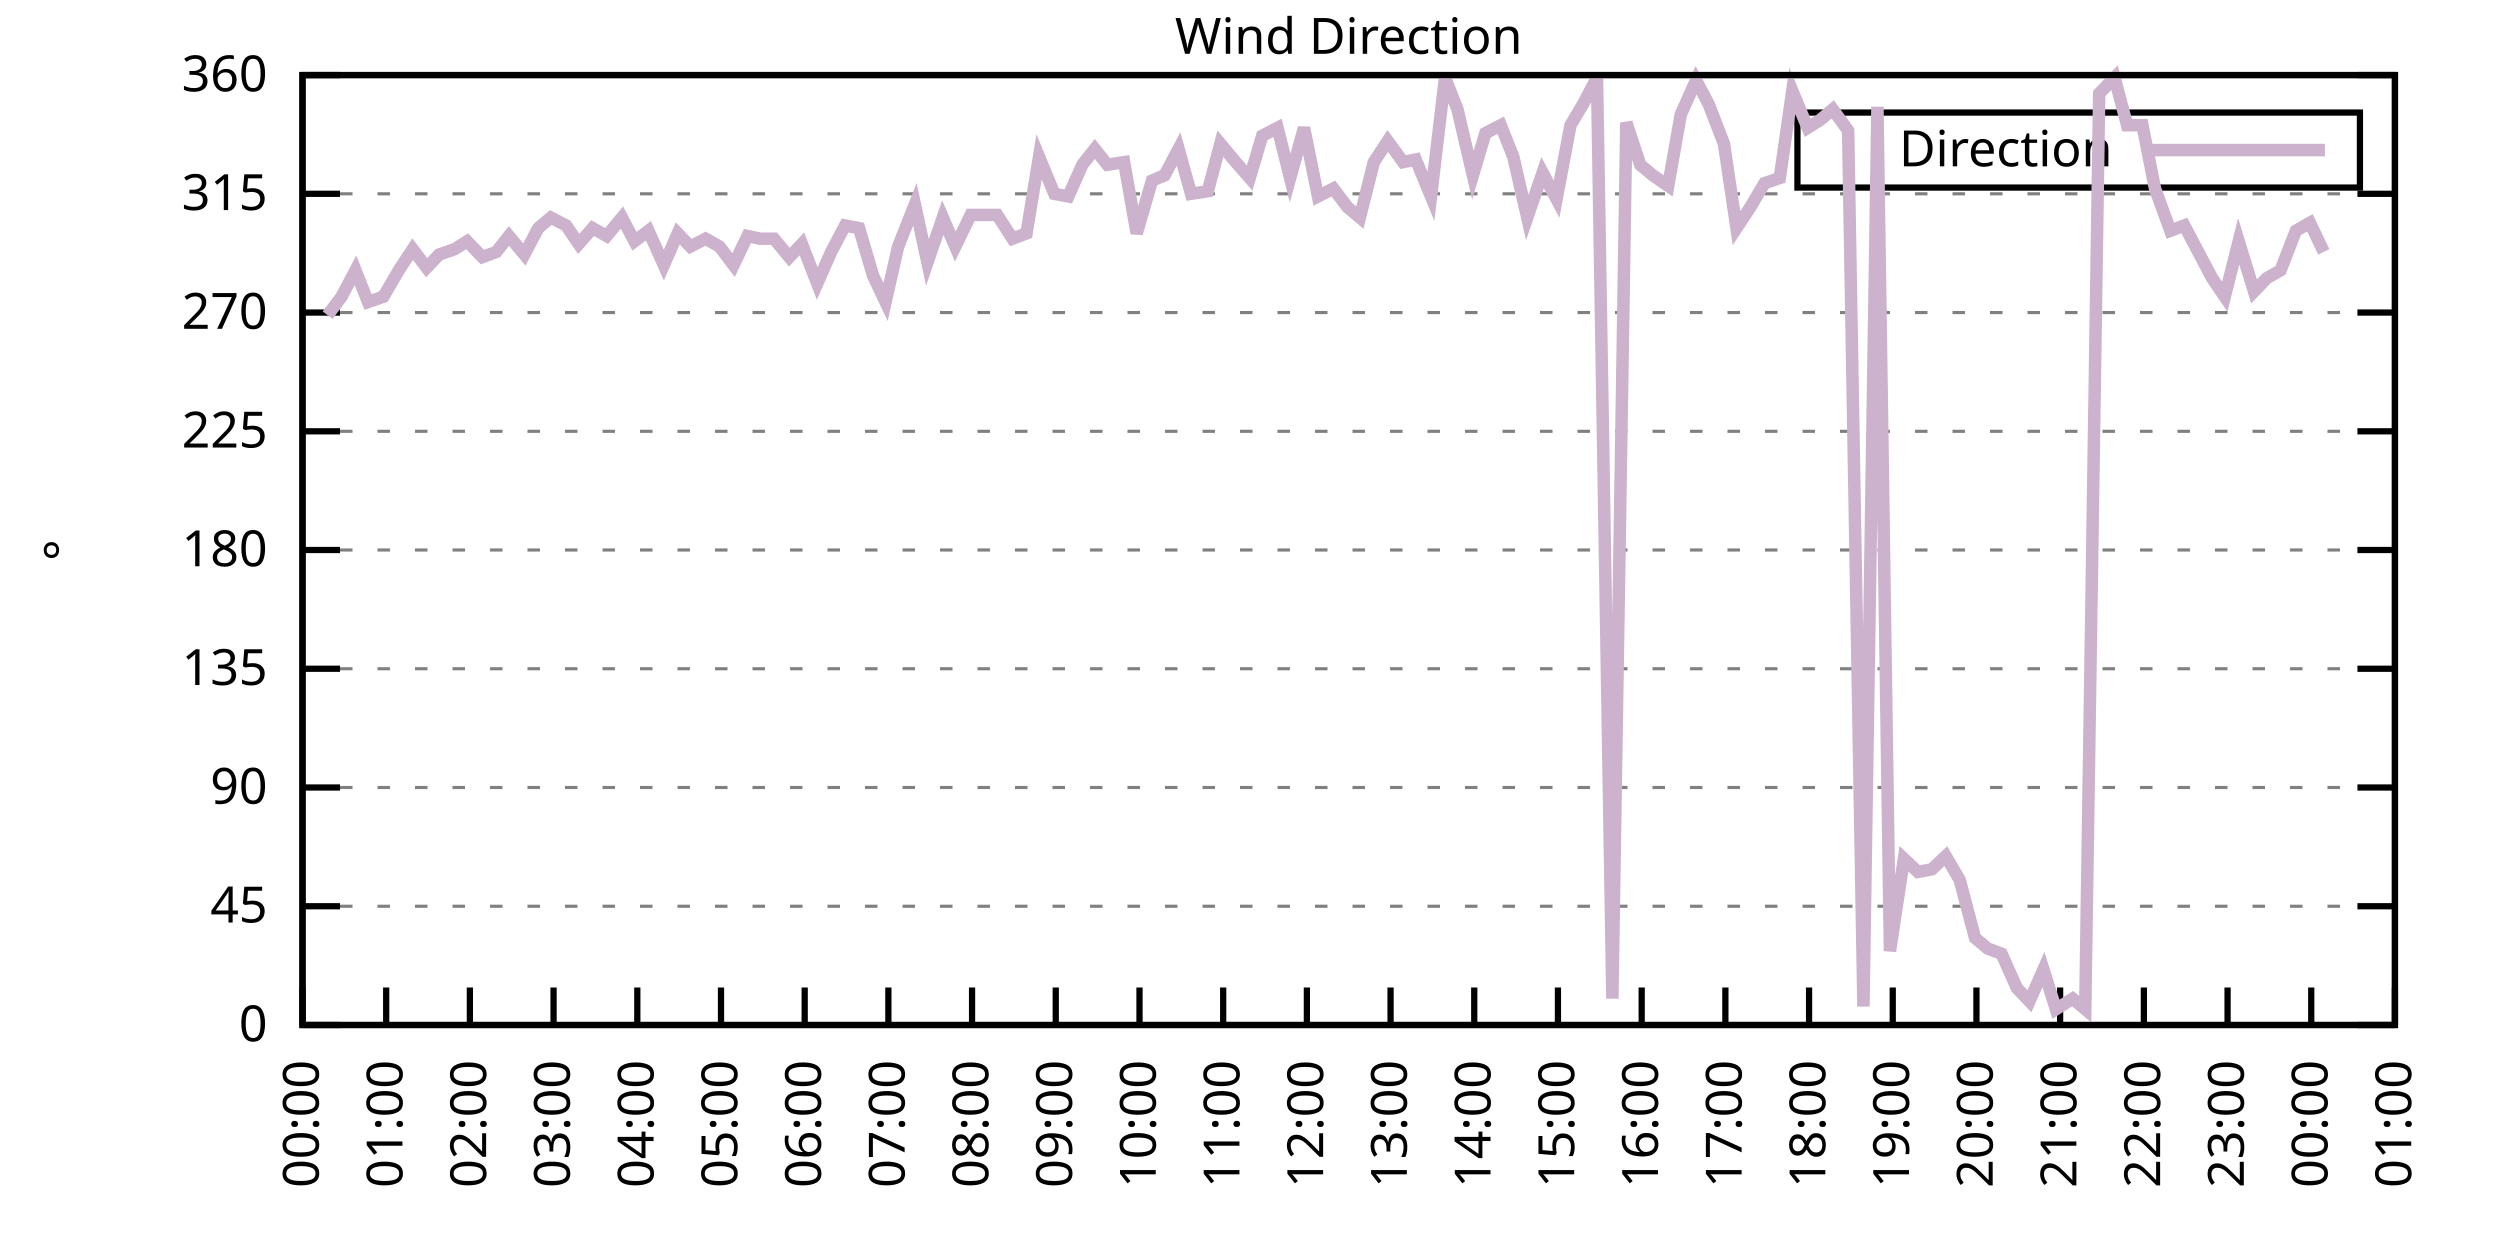
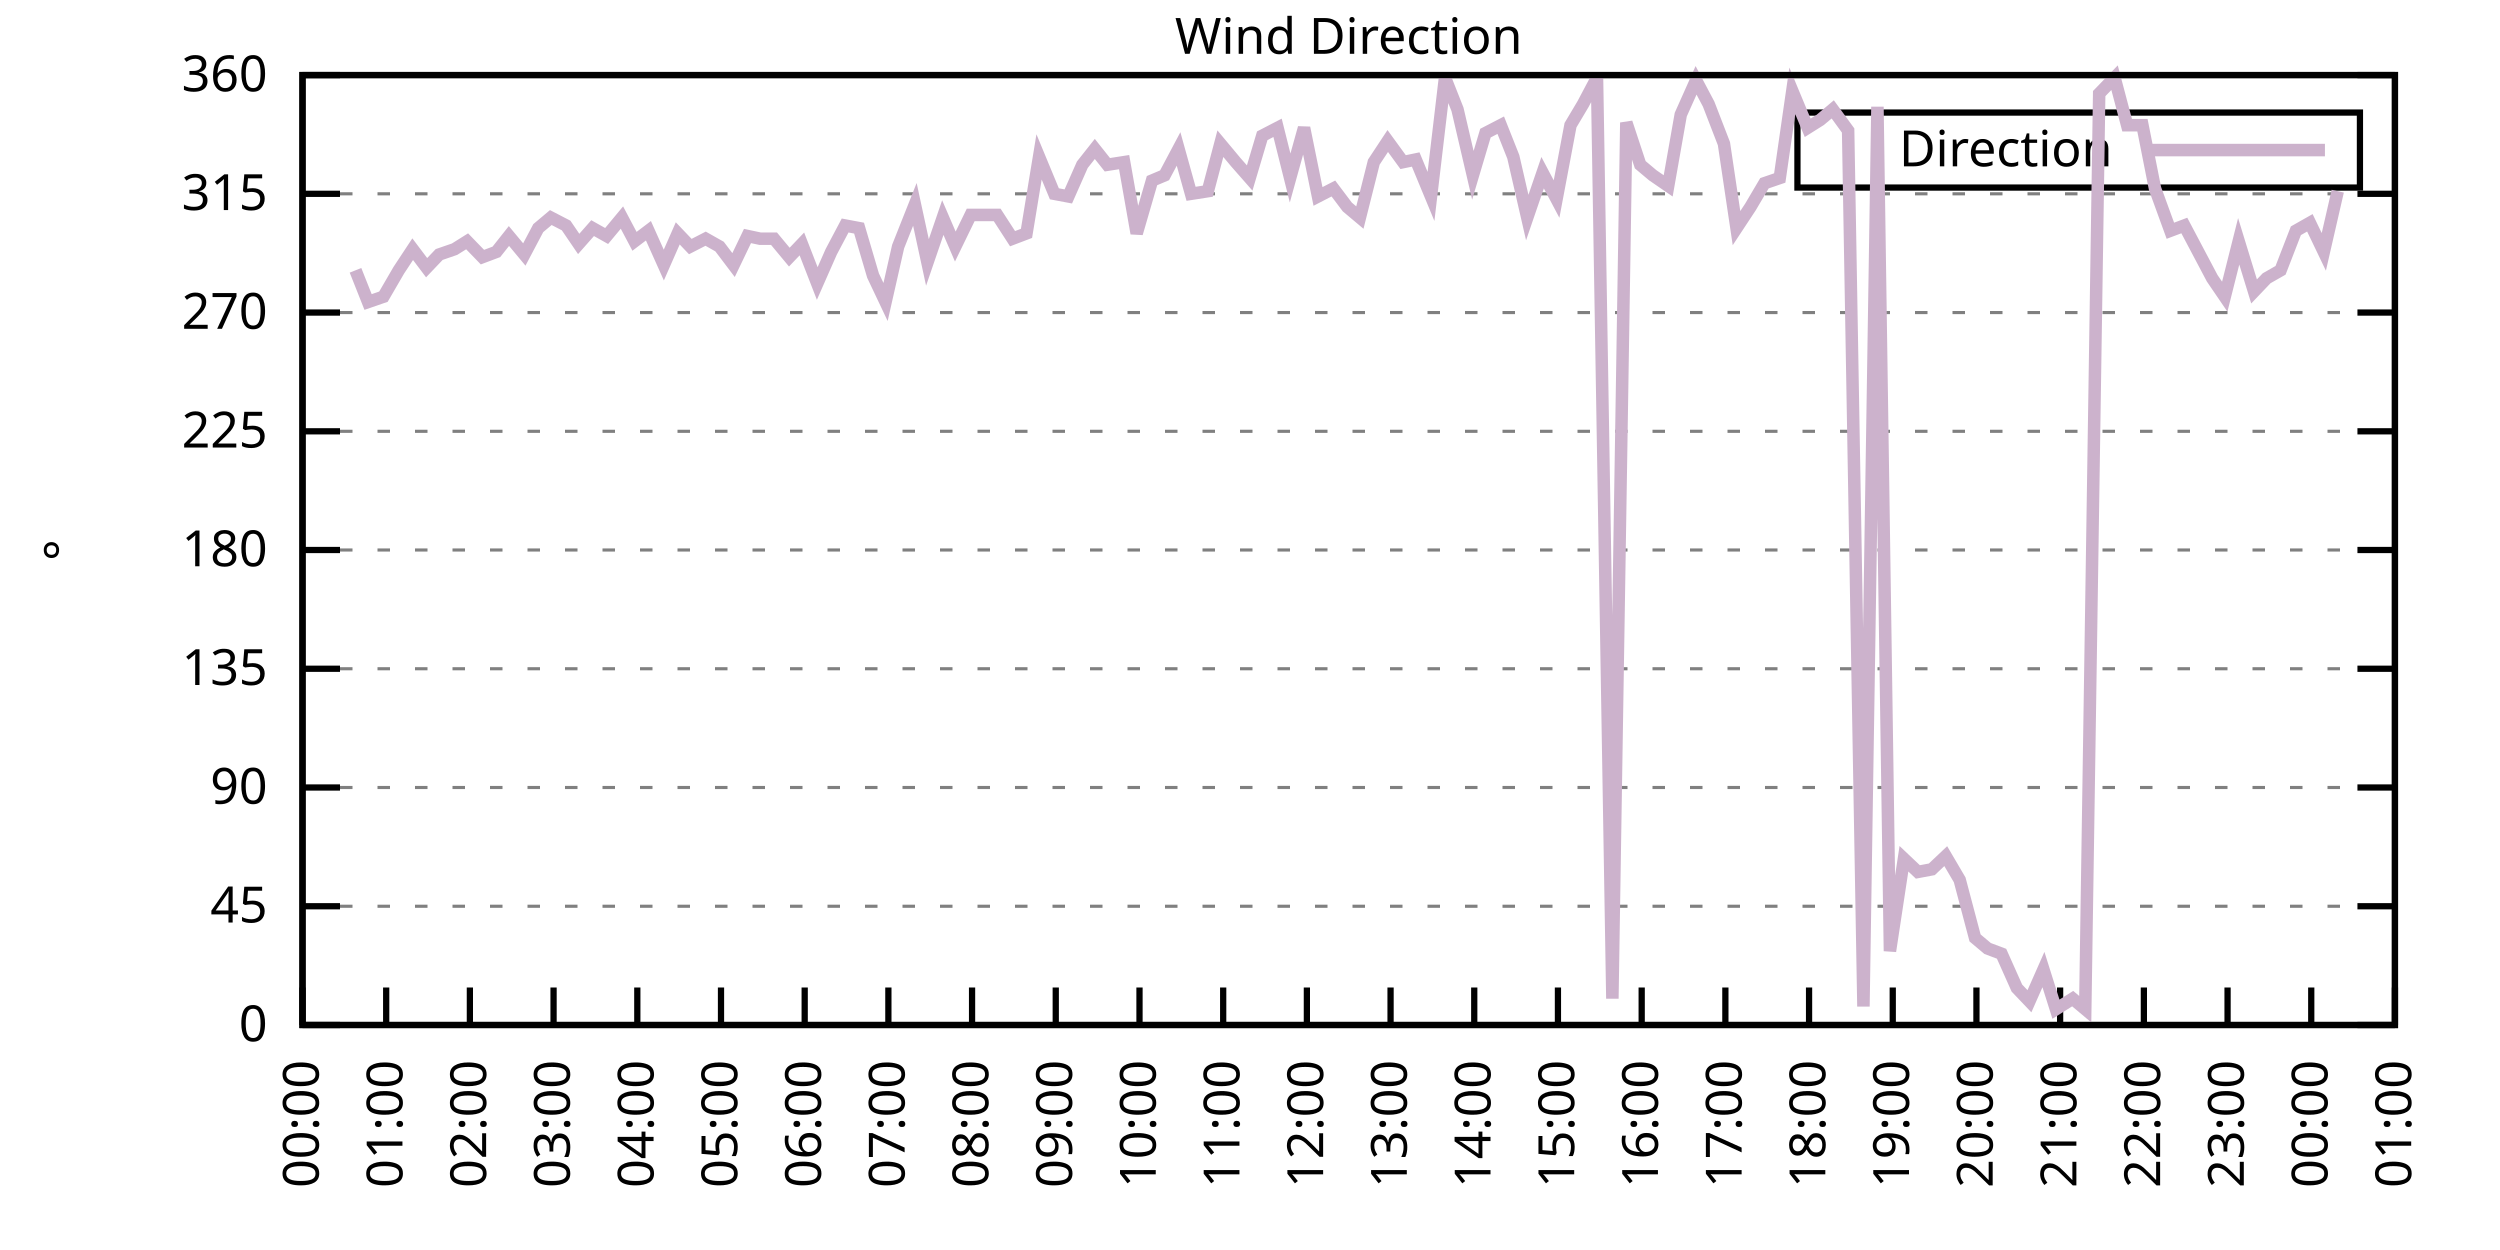
<svg xmlns="http://www.w3.org/2000/svg" xmlns:xlink="http://www.w3.org/1999/xlink" width="400" height="200" viewBox="0 0 400 200">
  <g id="gnuplot_canvas">
    <rect x="0" y="0" width="400" height="200" fill="none" />
    <defs>
      <circle id="gpDot" r="0.5" stroke-width="0.5" stroke="currentColor" />
      <path id="gpPt0" stroke-width="0.333" stroke="currentColor" d="M-1,0 h2 M0,-1 v2" />
      <path id="gpPt1" stroke-width="0.333" stroke="currentColor" d="M-1,-1 L1,1 M1,-1 L-1,1" />
      <path id="gpPt2" stroke-width="0.333" stroke="currentColor" d="M-1,0 L1,0 M0,-1 L0,1 M-1,-1 L1,1 M-1,1 L1,-1" />
      <rect id="gpPt3" stroke-width="0.333" stroke="currentColor" x="-1" y="-1" width="2" height="2" />
      <rect id="gpPt4" stroke-width="0.333" stroke="currentColor" fill="currentColor" x="-1" y="-1" width="2" height="2" />
      <circle id="gpPt5" stroke-width="0.333" stroke="currentColor" cx="0" cy="0" r="1" />
      <use xlink:href="#gpPt5" id="gpPt6" fill="currentColor" stroke="none" />
      <path id="gpPt7" stroke-width="0.333" stroke="currentColor" d="M0,-1.33 L-1.33,0.67 L1.33,0.67 z" />
      <use xlink:href="#gpPt7" id="gpPt8" fill="currentColor" stroke="none" />
      <use xlink:href="#gpPt7" id="gpPt9" stroke="currentColor" transform="rotate(180)" />
      <use xlink:href="#gpPt9" id="gpPt10" fill="currentColor" stroke="none" />
      <use xlink:href="#gpPt3" id="gpPt11" stroke="currentColor" transform="rotate(45)" />
      <use xlink:href="#gpPt11" id="gpPt12" fill="currentColor" stroke="none" />
      <path id="gpPt13" stroke-width="0.333" stroke="currentColor" d="M0,1.330 L1.265,0.411 L0.782,-1.067 L-0.782,-1.076 L-1.265,0.411 z" />
      <use xlink:href="#gpPt13" id="gpPt14" fill="currentColor" stroke="none" />
      <filter id="textbox" filterUnits="objectBoundingBox" x="0" y="0" height="1" width="1">
        <feFlood flood-color="white" flood-opacity="1" result="bgnd" />
        <feComposite in="SourceGraphic" in2="bgnd" operator="atop" />
      </filter>
      <filter id="greybox" filterUnits="objectBoundingBox" x="0" y="0" height="1" width="1">
        <feFlood flood-color="lightgrey" flood-opacity="1" result="grey" />
        <feComposite in="SourceGraphic" in2="grey" operator="atop" />
      </filter>
    </defs>
    <g fill="none" color="white" stroke="currentColor" stroke-width="1.00" stroke-linecap="butt" stroke-linejoin="miter">
</g>
    <g fill="none" color="black" stroke="currentColor" stroke-width="1.00" stroke-linecap="butt" stroke-linejoin="miter">
      <g stroke="none" shape-rendering="crispEdges">
        <polygon fill="rgb(255, 255, 255)" points="48.40,164.00 383.18,164.00 383.18,12.02 48.40,12.02 " />
      </g>
    </g>
    <g fill="none" color="black" stroke="currentColor" stroke-width="1.00" stroke-linecap="butt" stroke-linejoin="miter">
</g>
    <g fill="none" color="black" stroke="black" stroke-width="0.50" stroke-linecap="butt" stroke-linejoin="miter">
</g>
    <g fill="none" color="gray" stroke="currentColor" stroke-width="0.50" stroke-linecap="butt" stroke-linejoin="miter">
      <path stroke="gray" stroke-dasharray="2,4" class="gridline" d="M48.40,164.00 L383.19,164.00  " />
    </g>
    <g fill="none" color="gray" stroke="gray" stroke-width="1.00" stroke-linecap="butt" stroke-linejoin="miter">
</g>
    <g fill="none" color="black" stroke="currentColor" stroke-width="1.00" stroke-linecap="butt" stroke-linejoin="miter">
      <path stroke="black" d="M48.40,164.00 L54.40,164.00 M383.19,164.00 L377.19,164.00  " />
      <g transform="translate(42.80,166.60)" stroke="none" fill="black" font-family="Sans" font-size="8.00" text-anchor="end">
        <text>
          <tspan font-family="Sans"> 0</tspan>
        </text>
      </g>
    </g>
    <g fill="none" color="black" stroke="currentColor" stroke-width="1.00" stroke-linecap="butt" stroke-linejoin="miter">
</g>
    <g fill="none" color="black" stroke="black" stroke-width="0.50" stroke-linecap="butt" stroke-linejoin="miter">
</g>
    <g fill="none" color="gray" stroke="currentColor" stroke-width="0.50" stroke-linecap="butt" stroke-linejoin="miter">
      <path stroke="gray" stroke-dasharray="2,4" class="gridline" d="M48.40,145.00 L383.19,145.00  " />
    </g>
    <g fill="none" color="gray" stroke="gray" stroke-width="1.00" stroke-linecap="butt" stroke-linejoin="miter">
</g>
    <g fill="none" color="black" stroke="currentColor" stroke-width="1.00" stroke-linecap="butt" stroke-linejoin="miter">
      <path stroke="black" d="M48.40,145.00 L54.40,145.00 M383.19,145.00 L377.19,145.00  " />
      <g transform="translate(42.80,147.60)" stroke="none" fill="black" font-family="Sans" font-size="8.00" text-anchor="end">
        <text>
          <tspan font-family="Sans"> 45</tspan>
        </text>
      </g>
    </g>
    <g fill="none" color="black" stroke="currentColor" stroke-width="1.00" stroke-linecap="butt" stroke-linejoin="miter">
</g>
    <g fill="none" color="black" stroke="black" stroke-width="0.50" stroke-linecap="butt" stroke-linejoin="miter">
</g>
    <g fill="none" color="gray" stroke="currentColor" stroke-width="0.50" stroke-linecap="butt" stroke-linejoin="miter">
      <path stroke="gray" stroke-dasharray="2,4" class="gridline" d="M48.40,126.00 L383.19,126.00  " />
    </g>
    <g fill="none" color="gray" stroke="gray" stroke-width="1.00" stroke-linecap="butt" stroke-linejoin="miter">
</g>
    <g fill="none" color="black" stroke="currentColor" stroke-width="1.00" stroke-linecap="butt" stroke-linejoin="miter">
      <path stroke="black" d="M48.40,126.00 L54.40,126.00 M383.19,126.00 L377.19,126.00  " />
      <g transform="translate(42.80,128.60)" stroke="none" fill="black" font-family="Sans" font-size="8.00" text-anchor="end">
        <text>
          <tspan font-family="Sans"> 90</tspan>
        </text>
      </g>
    </g>
    <g fill="none" color="black" stroke="currentColor" stroke-width="1.00" stroke-linecap="butt" stroke-linejoin="miter">
</g>
    <g fill="none" color="black" stroke="black" stroke-width="0.50" stroke-linecap="butt" stroke-linejoin="miter">
</g>
    <g fill="none" color="gray" stroke="currentColor" stroke-width="0.50" stroke-linecap="butt" stroke-linejoin="miter">
      <path stroke="gray" stroke-dasharray="2,4" class="gridline" d="M48.40,107.00 L383.19,107.00  " />
    </g>
    <g fill="none" color="gray" stroke="gray" stroke-width="1.00" stroke-linecap="butt" stroke-linejoin="miter">
</g>
    <g fill="none" color="black" stroke="currentColor" stroke-width="1.00" stroke-linecap="butt" stroke-linejoin="miter">
      <path stroke="black" d="M48.40,107.00 L54.40,107.00 M383.19,107.00 L377.19,107.00  " />
      <g transform="translate(42.80,109.60)" stroke="none" fill="black" font-family="Sans" font-size="8.00" text-anchor="end">
        <text>
          <tspan font-family="Sans"> 135</tspan>
        </text>
      </g>
    </g>
    <g fill="none" color="black" stroke="currentColor" stroke-width="1.00" stroke-linecap="butt" stroke-linejoin="miter">
</g>
    <g fill="none" color="black" stroke="black" stroke-width="0.50" stroke-linecap="butt" stroke-linejoin="miter">
</g>
    <g fill="none" color="gray" stroke="currentColor" stroke-width="0.50" stroke-linecap="butt" stroke-linejoin="miter">
      <path stroke="gray" stroke-dasharray="2,4" class="gridline" d="M48.40,88.00 L383.19,88.00  " />
    </g>
    <g fill="none" color="gray" stroke="gray" stroke-width="1.00" stroke-linecap="butt" stroke-linejoin="miter">
</g>
    <g fill="none" color="black" stroke="currentColor" stroke-width="1.00" stroke-linecap="butt" stroke-linejoin="miter">
      <path stroke="black" d="M48.40,88.00 L54.40,88.00 M383.19,88.00 L377.19,88.00  " />
      <g transform="translate(42.80,90.60)" stroke="none" fill="black" font-family="Sans" font-size="8.00" text-anchor="end">
        <text>
          <tspan font-family="Sans"> 180</tspan>
        </text>
      </g>
    </g>
    <g fill="none" color="black" stroke="currentColor" stroke-width="1.00" stroke-linecap="butt" stroke-linejoin="miter">
</g>
    <g fill="none" color="black" stroke="black" stroke-width="0.50" stroke-linecap="butt" stroke-linejoin="miter">
</g>
    <g fill="none" color="gray" stroke="currentColor" stroke-width="0.50" stroke-linecap="butt" stroke-linejoin="miter">
      <path stroke="gray" stroke-dasharray="2,4" class="gridline" d="M48.40,69.01 L383.19,69.01  " />
    </g>
    <g fill="none" color="gray" stroke="gray" stroke-width="1.00" stroke-linecap="butt" stroke-linejoin="miter">
</g>
    <g fill="none" color="black" stroke="currentColor" stroke-width="1.00" stroke-linecap="butt" stroke-linejoin="miter">
      <path stroke="black" d="M48.40,69.01 L54.40,69.01 M383.19,69.01 L377.19,69.01  " />
      <g transform="translate(42.80,71.61)" stroke="none" fill="black" font-family="Sans" font-size="8.00" text-anchor="end">
        <text>
          <tspan font-family="Sans"> 225</tspan>
        </text>
      </g>
    </g>
    <g fill="none" color="black" stroke="currentColor" stroke-width="1.00" stroke-linecap="butt" stroke-linejoin="miter">
</g>
    <g fill="none" color="black" stroke="black" stroke-width="0.50" stroke-linecap="butt" stroke-linejoin="miter">
</g>
    <g fill="none" color="gray" stroke="currentColor" stroke-width="0.50" stroke-linecap="butt" stroke-linejoin="miter">
      <path stroke="gray" stroke-dasharray="2,4" class="gridline" d="M48.40,50.01 L383.19,50.01  " />
    </g>
    <g fill="none" color="gray" stroke="gray" stroke-width="1.00" stroke-linecap="butt" stroke-linejoin="miter">
</g>
    <g fill="none" color="black" stroke="currentColor" stroke-width="1.00" stroke-linecap="butt" stroke-linejoin="miter">
      <path stroke="black" d="M48.40,50.01 L54.40,50.01 M383.19,50.01 L377.19,50.01  " />
      <g transform="translate(42.80,52.61)" stroke="none" fill="black" font-family="Sans" font-size="8.00" text-anchor="end">
        <text>
          <tspan font-family="Sans"> 270</tspan>
        </text>
      </g>
    </g>
    <g fill="none" color="black" stroke="currentColor" stroke-width="1.00" stroke-linecap="butt" stroke-linejoin="miter">
</g>
    <g fill="none" color="black" stroke="black" stroke-width="0.50" stroke-linecap="butt" stroke-linejoin="miter">
</g>
    <g fill="none" color="gray" stroke="currentColor" stroke-width="0.50" stroke-linecap="butt" stroke-linejoin="miter">
      <path stroke="gray" stroke-dasharray="2,4" class="gridline" d="M48.40,31.01 L383.19,31.01  " />
    </g>
    <g fill="none" color="gray" stroke="gray" stroke-width="1.00" stroke-linecap="butt" stroke-linejoin="miter">
</g>
    <g fill="none" color="black" stroke="currentColor" stroke-width="1.00" stroke-linecap="butt" stroke-linejoin="miter">
      <path stroke="black" d="M48.40,31.01 L54.40,31.01 M383.19,31.01 L377.19,31.01  " />
      <g transform="translate(42.80,33.61)" stroke="none" fill="black" font-family="Sans" font-size="8.00" text-anchor="end">
        <text>
          <tspan font-family="Sans"> 315</tspan>
        </text>
      </g>
    </g>
    <g fill="none" color="black" stroke="currentColor" stroke-width="1.00" stroke-linecap="butt" stroke-linejoin="miter">
</g>
    <g fill="none" color="black" stroke="black" stroke-width="0.50" stroke-linecap="butt" stroke-linejoin="miter">
</g>
    <g fill="none" color="gray" stroke="currentColor" stroke-width="0.50" stroke-linecap="butt" stroke-linejoin="miter">
      <path stroke="gray" stroke-dasharray="2,4" class="gridline" d="M48.40,12.01 L383.19,12.01  " />
    </g>
    <g fill="none" color="gray" stroke="gray" stroke-width="1.00" stroke-linecap="butt" stroke-linejoin="miter">
</g>
    <g fill="none" color="black" stroke="currentColor" stroke-width="1.00" stroke-linecap="butt" stroke-linejoin="miter">
      <path stroke="black" d="M48.40,12.01 L54.40,12.01 M383.19,12.01 L377.19,12.01  " />
      <g transform="translate(42.80,14.61)" stroke="none" fill="black" font-family="Sans" font-size="8.00" text-anchor="end">
        <text>
          <tspan font-family="Sans"> 360</tspan>
        </text>
      </g>
    </g>
    <g fill="none" color="black" stroke="currentColor" stroke-width="1.00" stroke-linecap="butt" stroke-linejoin="miter">
      <path stroke="black" d="M48.40,164.00 L48.40,158.00  " />
      <g transform="translate(51.00,169.60) rotate(270.00)" stroke="none" fill="black" font-family="Sans" font-size="8.00" text-anchor="end">
        <text>
          <tspan font-family="Sans">00:00</tspan>
        </text>
      </g>
    </g>
    <g fill="none" color="black" stroke="currentColor" stroke-width="1.00" stroke-linecap="butt" stroke-linejoin="miter">
      <path stroke="black" d="M61.79,164.00 L61.79,158.00  " />
      <g transform="translate(64.39,169.60) rotate(270.00)" stroke="none" fill="black" font-family="Sans" font-size="8.00" text-anchor="end">
        <text>
          <tspan font-family="Sans">01:00</tspan>
        </text>
      </g>
    </g>
    <g fill="none" color="black" stroke="currentColor" stroke-width="1.00" stroke-linecap="butt" stroke-linejoin="miter">
      <path stroke="black" d="M75.18,164.00 L75.18,158.00  " />
      <g transform="translate(77.78,169.60) rotate(270.00)" stroke="none" fill="black" font-family="Sans" font-size="8.00" text-anchor="end">
        <text>
          <tspan font-family="Sans">02:00</tspan>
        </text>
      </g>
    </g>
    <g fill="none" color="black" stroke="currentColor" stroke-width="1.00" stroke-linecap="butt" stroke-linejoin="miter">
      <path stroke="black" d="M88.57,164.00 L88.57,158.00  " />
      <g transform="translate(91.17,169.60) rotate(270.00)" stroke="none" fill="black" font-family="Sans" font-size="8.00" text-anchor="end">
        <text>
          <tspan font-family="Sans">03:00</tspan>
        </text>
      </g>
    </g>
    <g fill="none" color="black" stroke="currentColor" stroke-width="1.00" stroke-linecap="butt" stroke-linejoin="miter">
      <path stroke="black" d="M101.97,164.00 L101.97,158.00  " />
      <g transform="translate(104.57,169.60) rotate(270.00)" stroke="none" fill="black" font-family="Sans" font-size="8.00" text-anchor="end">
        <text>
          <tspan font-family="Sans">04:00</tspan>
        </text>
      </g>
    </g>
    <g fill="none" color="black" stroke="currentColor" stroke-width="1.00" stroke-linecap="butt" stroke-linejoin="miter">
      <path stroke="black" d="M115.36,164.00 L115.36,158.00  " />
      <g transform="translate(117.96,169.60) rotate(270.00)" stroke="none" fill="black" font-family="Sans" font-size="8.00" text-anchor="end">
        <text>
          <tspan font-family="Sans">05:00</tspan>
        </text>
      </g>
    </g>
    <g fill="none" color="black" stroke="currentColor" stroke-width="1.00" stroke-linecap="butt" stroke-linejoin="miter">
      <path stroke="black" d="M128.75,164.00 L128.75,158.00  " />
      <g transform="translate(131.35,169.60) rotate(270.00)" stroke="none" fill="black" font-family="Sans" font-size="8.00" text-anchor="end">
        <text>
          <tspan font-family="Sans">06:00</tspan>
        </text>
      </g>
    </g>
    <g fill="none" color="black" stroke="currentColor" stroke-width="1.00" stroke-linecap="butt" stroke-linejoin="miter">
      <path stroke="black" d="M142.14,164.00 L142.14,158.00  " />
      <g transform="translate(144.74,169.60) rotate(270.00)" stroke="none" fill="black" font-family="Sans" font-size="8.00" text-anchor="end">
        <text>
          <tspan font-family="Sans">07:00</tspan>
        </text>
      </g>
    </g>
    <g fill="none" color="black" stroke="currentColor" stroke-width="1.00" stroke-linecap="butt" stroke-linejoin="miter">
      <path stroke="black" d="M155.53,164.00 L155.53,158.00  " />
      <g transform="translate(158.13,169.60) rotate(270.00)" stroke="none" fill="black" font-family="Sans" font-size="8.00" text-anchor="end">
        <text>
          <tspan font-family="Sans">08:00</tspan>
        </text>
      </g>
    </g>
    <g fill="none" color="black" stroke="currentColor" stroke-width="1.00" stroke-linecap="butt" stroke-linejoin="miter">
      <path stroke="black" d="M168.92,164.00 L168.92,158.00  " />
      <g transform="translate(171.52,169.60) rotate(270.00)" stroke="none" fill="black" font-family="Sans" font-size="8.00" text-anchor="end">
        <text>
          <tspan font-family="Sans">09:00</tspan>
        </text>
      </g>
    </g>
    <g fill="none" color="black" stroke="currentColor" stroke-width="1.00" stroke-linecap="butt" stroke-linejoin="miter">
      <path stroke="black" d="M182.32,164.00 L182.32,158.00  " />
      <g transform="translate(184.92,169.60) rotate(270.00)" stroke="none" fill="black" font-family="Sans" font-size="8.00" text-anchor="end">
        <text>
          <tspan font-family="Sans">10:00</tspan>
        </text>
      </g>
    </g>
    <g fill="none" color="black" stroke="currentColor" stroke-width="1.00" stroke-linecap="butt" stroke-linejoin="miter">
      <path stroke="black" d="M195.71,164.00 L195.71,158.00  " />
      <g transform="translate(198.31,169.60) rotate(270.00)" stroke="none" fill="black" font-family="Sans" font-size="8.00" text-anchor="end">
        <text>
          <tspan font-family="Sans">11:00</tspan>
        </text>
      </g>
    </g>
    <g fill="none" color="black" stroke="currentColor" stroke-width="1.00" stroke-linecap="butt" stroke-linejoin="miter">
      <path stroke="black" d="M209.10,164.00 L209.10,158.00  " />
      <g transform="translate(211.70,169.60) rotate(270.00)" stroke="none" fill="black" font-family="Sans" font-size="8.00" text-anchor="end">
        <text>
          <tspan font-family="Sans">12:00</tspan>
        </text>
      </g>
    </g>
    <g fill="none" color="black" stroke="currentColor" stroke-width="1.00" stroke-linecap="butt" stroke-linejoin="miter">
      <path stroke="black" d="M222.49,164.00 L222.49,158.00  " />
      <g transform="translate(225.09,169.60) rotate(270.00)" stroke="none" fill="black" font-family="Sans" font-size="8.00" text-anchor="end">
        <text>
          <tspan font-family="Sans">13:00</tspan>
        </text>
      </g>
    </g>
    <g fill="none" color="black" stroke="currentColor" stroke-width="1.00" stroke-linecap="butt" stroke-linejoin="miter">
      <path stroke="black" d="M235.88,164.00 L235.88,158.00  " />
      <g transform="translate(238.48,169.60) rotate(270.00)" stroke="none" fill="black" font-family="Sans" font-size="8.00" text-anchor="end">
        <text>
          <tspan font-family="Sans">14:00</tspan>
        </text>
      </g>
    </g>
    <g fill="none" color="black" stroke="currentColor" stroke-width="1.00" stroke-linecap="butt" stroke-linejoin="miter">
      <path stroke="black" d="M249.27,164.00 L249.27,158.00  " />
      <g transform="translate(251.87,169.60) rotate(270.00)" stroke="none" fill="black" font-family="Sans" font-size="8.00" text-anchor="end">
        <text>
          <tspan font-family="Sans">15:00</tspan>
        </text>
      </g>
    </g>
    <g fill="none" color="black" stroke="currentColor" stroke-width="1.00" stroke-linecap="butt" stroke-linejoin="miter">
      <path stroke="black" d="M262.67,164.00 L262.67,158.00  " />
      <g transform="translate(265.27,169.60) rotate(270.00)" stroke="none" fill="black" font-family="Sans" font-size="8.00" text-anchor="end">
        <text>
          <tspan font-family="Sans">16:00</tspan>
        </text>
      </g>
    </g>
    <g fill="none" color="black" stroke="currentColor" stroke-width="1.00" stroke-linecap="butt" stroke-linejoin="miter">
      <path stroke="black" d="M276.06,164.00 L276.06,158.00  " />
      <g transform="translate(278.66,169.60) rotate(270.00)" stroke="none" fill="black" font-family="Sans" font-size="8.00" text-anchor="end">
        <text>
          <tspan font-family="Sans">17:00</tspan>
        </text>
      </g>
    </g>
    <g fill="none" color="black" stroke="currentColor" stroke-width="1.00" stroke-linecap="butt" stroke-linejoin="miter">
      <path stroke="black" d="M289.45,164.00 L289.45,158.00  " />
      <g transform="translate(292.05,169.60) rotate(270.00)" stroke="none" fill="black" font-family="Sans" font-size="8.00" text-anchor="end">
        <text>
          <tspan font-family="Sans">18:00</tspan>
        </text>
      </g>
    </g>
    <g fill="none" color="black" stroke="currentColor" stroke-width="1.00" stroke-linecap="butt" stroke-linejoin="miter">
      <path stroke="black" d="M302.84,164.00 L302.84,158.00  " />
      <g transform="translate(305.44,169.60) rotate(270.00)" stroke="none" fill="black" font-family="Sans" font-size="8.00" text-anchor="end">
        <text>
          <tspan font-family="Sans">19:00</tspan>
        </text>
      </g>
    </g>
    <g fill="none" color="black" stroke="currentColor" stroke-width="1.00" stroke-linecap="butt" stroke-linejoin="miter">
      <path stroke="black" d="M316.23,164.00 L316.23,158.00  " />
      <g transform="translate(318.83,169.60) rotate(270.00)" stroke="none" fill="black" font-family="Sans" font-size="8.00" text-anchor="end">
        <text>
          <tspan font-family="Sans">20:00</tspan>
        </text>
      </g>
    </g>
    <g fill="none" color="black" stroke="currentColor" stroke-width="1.00" stroke-linecap="butt" stroke-linejoin="miter">
      <path stroke="black" d="M329.62,164.00 L329.62,158.00  " />
      <g transform="translate(332.22,169.60) rotate(270.00)" stroke="none" fill="black" font-family="Sans" font-size="8.00" text-anchor="end">
        <text>
          <tspan font-family="Sans">21:00</tspan>
        </text>
      </g>
    </g>
    <g fill="none" color="black" stroke="currentColor" stroke-width="1.00" stroke-linecap="butt" stroke-linejoin="miter">
      <path stroke="black" d="M343.02,164.00 L343.02,158.00  " />
      <g transform="translate(345.62,169.60) rotate(270.00)" stroke="none" fill="black" font-family="Sans" font-size="8.00" text-anchor="end">
        <text>
          <tspan font-family="Sans">22:00</tspan>
        </text>
      </g>
    </g>
    <g fill="none" color="black" stroke="currentColor" stroke-width="1.00" stroke-linecap="butt" stroke-linejoin="miter">
      <path stroke="black" d="M356.41,164.00 L356.41,158.00  " />
      <g transform="translate(359.01,169.60) rotate(270.00)" stroke="none" fill="black" font-family="Sans" font-size="8.00" text-anchor="end">
        <text>
          <tspan font-family="Sans">23:00</tspan>
        </text>
      </g>
    </g>
    <g fill="none" color="black" stroke="currentColor" stroke-width="1.00" stroke-linecap="butt" stroke-linejoin="miter">
      <path stroke="black" d="M369.80,164.00 L369.80,158.00  " />
      <g transform="translate(372.40,169.60) rotate(270.00)" stroke="none" fill="black" font-family="Sans" font-size="8.00" text-anchor="end">
        <text>
          <tspan font-family="Sans">00:00</tspan>
        </text>
      </g>
    </g>
    <g fill="none" color="black" stroke="currentColor" stroke-width="1.00" stroke-linecap="butt" stroke-linejoin="miter">
      <path stroke="black" d="M383.19,164.00 L383.19,158.00  " />
      <g transform="translate(385.79,169.60) rotate(270.00)" stroke="none" fill="black" font-family="Sans" font-size="8.00" text-anchor="end">
        <text>
          <tspan font-family="Sans">01:00</tspan>
        </text>
      </g>
    </g>
    <g fill="none" color="black" stroke="currentColor" stroke-width="1.00" stroke-linecap="butt" stroke-linejoin="miter">
</g>
    <g fill="none" color="black" stroke="currentColor" stroke-width="1.00" stroke-linecap="butt" stroke-linejoin="miter">
      <path stroke="black" d="M48.40,12.01 L48.40,164.00 L383.19,164.00 L383.19,12.01 L48.40,12.01 Z  " />
    </g>
    <g fill="none" color="black" stroke="currentColor" stroke-width="1.00" stroke-linecap="butt" stroke-linejoin="miter">
</g>
    <g fill="none" color="black" stroke="currentColor" stroke-width="1.00" stroke-linecap="butt" stroke-linejoin="miter">
      <path stroke="black" d="M287.59,30.01 L287.59,18.01 L377.59,18.01 L377.59,30.01 L287.59,30.01 Z  " />
    </g>
    <g id="Wind_direction_plot_1">
      <g fill="none" color="white" stroke="black" stroke-width="2.00" stroke-linecap="butt" stroke-linejoin="miter">
</g>
      <g fill="none" color="black" stroke="currentColor" stroke-width="2.00" stroke-linecap="butt" stroke-linejoin="miter">
        <g transform="translate(337.99,26.61)" stroke="none" fill="black" font-family="Sans" font-size="8.00" text-anchor="end">
          <text>
            <tspan font-family="Sans">Direction</tspan>
          </text>
        </g>
      </g>
      <g fill="none" color="black" stroke="currentColor" stroke-width="2.00" stroke-linecap="butt" stroke-linejoin="miter">
-         <path stroke="rgb(204, 178, 204)" d="M343.59,24.01 L371.99,24.01 M52.42,50.43 L54.65,47.47 L56.88,43.25 L58.89,48.32 L61.35,47.47 L63.80,43.25   L66.03,39.87 L68.26,42.83 L70.27,40.72 L72.73,39.87 L74.74,38.61 L77.19,41.14 L79.42,40.30 L81.43,37.76   L83.89,40.72 L86.12,36.50 L88.13,34.81 L90.58,36.08 L92.59,39.03 L94.82,36.50 L97.06,37.76 L99.51,34.81   L101.52,38.61 L103.75,36.92 L106.21,42.41 L108.44,37.34 L110.45,39.45 L112.90,38.19 L115.13,39.45 L117.37,42.41   L119.60,37.76 L121.61,38.19 L123.84,38.19 L126.29,41.14 L128.30,39.03 L130.76,45.36 L132.99,40.30 L135.22,36.08   L137.45,36.50 L139.69,44.10 L141.69,48.32 L143.70,39.45 L146.38,32.70 L148.39,41.99 L150.85,34.81 L152.85,39.45   L155.31,34.39 L157.32,34.39 L159.55,34.39 L162.01,38.19 L164.24,37.34 L166.25,25.10 L168.70,31.01 L170.93,31.43   L173.17,26.36 L175.17,23.83 L177.18,26.36 L179.86,25.94 L181.87,37.34 L184.32,28.90 L186.33,28.05 L188.57,23.83   L190.57,31.01 L193.25,30.59 L195.26,22.99 L197.72,25.94 L199.95,28.48 L201.96,21.72 L204.41,20.45 L206.42,28.48   L208.65,20.45 L210.88,31.43 L213.34,30.16 L215.57,33.12 L217.58,34.81 L219.81,25.94 L222.04,22.56 L224.50,25.94   L226.51,25.52 L228.96,31.43 L231.20,12.43 L233.20,17.50 L235.66,28.05 L237.67,21.30 L240.12,20.03 L242.13,25.10   L244.36,34.81 L246.82,27.63 L249.05,31.85 L251.28,20.03 L253.29,16.65 L255.52,12.43 L257.98,159.78 L260.21,19.61   L262.44,26.36 L264.45,28.05 L266.91,29.74 L268.92,18.34 L271.37,12.85 L273.38,16.65 L275.83,22.99 L277.84,36.50   L280.07,33.12 L282.31,29.32 L284.76,28.48 L286.77,14.54 L289.23,20.45 L291.23,19.19 L293.24,17.50 L295.70,20.88   L298.15,161.04 L300.39,17.08 L302.39,152.18 L304.63,137.40 L306.86,139.51 L309.09,139.09 L311.32,136.98 L313.55,140.78   L316.01,150.07 L318.02,151.76 L320.25,152.60 L322.70,158.09 L324.71,160.20 L326.95,155.13 L328.95,161.47 L331.63,159.78   L333.64,161.47 L335.87,14.97 L338.33,12.43 L340.34,20.03 L342.79,20.03 L344.80,30.16 L347.26,36.92 L349.49,36.08   L351.72,40.30 L353.95,44.52 L355.96,47.47 L358.19,38.61 L360.65,46.63 L362.66,44.52 L364.89,43.25 L367.34,36.92   L369.58,35.65 L371.81,40.30  " />
+         <path stroke="rgb(204, 178, 204)" d="M343.59,24.01 L371.99,24.01 M56.88,43.25 L58.89,48.32 L61.35,47.47 L63.80,43.25 L66.03,39.87 L68.26,42.83   L70.27,40.72 L72.73,39.87 L74.74,38.61 L77.19,41.14 L79.42,40.30 L81.43,37.76 L83.89,40.72 L86.12,36.50   L88.13,34.81 L90.58,36.08 L92.59,39.03 L94.82,36.50 L97.06,37.76 L99.51,34.81 L101.52,38.61 L103.75,36.92   L106.21,42.41 L108.44,37.34 L110.45,39.45 L112.90,38.19 L115.13,39.45 L117.37,42.41 L119.60,37.76 L121.61,38.19   L123.84,38.19 L126.29,41.14 L128.30,39.03 L130.76,45.36 L132.99,40.30 L135.22,36.08 L137.45,36.50 L139.69,44.10   L141.69,48.32 L143.70,39.45 L146.38,32.70 L148.39,41.99 L150.85,34.81 L152.85,39.45 L155.31,34.39 L157.32,34.39   L159.55,34.39 L162.01,38.19 L164.24,37.34 L166.25,25.10 L168.70,31.01 L170.93,31.43 L173.17,26.36 L175.17,23.83   L177.18,26.36 L179.86,25.94 L181.87,37.34 L184.32,28.90 L186.33,28.05 L188.57,23.83 L190.57,31.01 L193.25,30.59   L195.26,22.99 L197.72,25.94 L199.95,28.48 L201.96,21.72 L204.41,20.45 L206.42,28.48 L208.65,20.45 L210.88,31.43   L213.34,30.16 L215.57,33.12 L217.58,34.81 L219.81,25.94 L222.04,22.56 L224.50,25.94 L226.51,25.52 L228.96,31.43   L231.20,12.43 L233.20,17.50 L235.66,28.05 L237.67,21.30 L240.12,20.03 L242.13,25.10 L244.36,34.81 L246.82,27.63   L249.05,31.85 L251.28,20.03 L253.29,16.65 L255.52,12.43 L257.98,159.78 L260.21,19.61 L262.44,26.36 L264.45,28.05   L266.91,29.74 L268.92,18.34 L271.37,12.85 L273.38,16.65 L275.83,22.99 L277.84,36.50 L280.07,33.12 L282.31,29.32   L284.76,28.48 L286.77,14.54 L289.23,20.45 L291.23,19.19 L293.24,17.50 L295.70,20.88 L298.15,161.04 L300.39,17.08   L302.39,152.18 L304.63,137.40 L306.86,139.51 L309.09,139.09 L311.32,136.98 L313.55,140.78 L316.01,150.07 L318.02,151.76   L320.25,152.60 L322.70,158.09 L324.71,160.20 L326.95,155.13 L328.95,161.47 L331.63,159.78 L333.64,161.47 L335.87,14.97   L338.33,12.43 L340.34,20.03 L342.79,20.03 L344.80,30.16 L347.26,36.92 L349.49,36.08 L351.72,40.30 L353.95,44.52   L355.96,47.47 L358.19,38.61 L360.65,46.63 L362.66,44.52 L364.89,43.25 L367.34,36.92 L369.58,35.65 L371.81,40.30   L374.04,30.59  " />
      </g>
    </g>
    <g fill="none" color="black" stroke="currentColor" stroke-width="2.00" stroke-linecap="butt" stroke-linejoin="miter">
</g>
    <g fill="none" color="black" stroke="black" stroke-width="1.00" stroke-linecap="butt" stroke-linejoin="miter">
</g>
    <g fill="none" color="black" stroke="currentColor" stroke-width="1.00" stroke-linecap="butt" stroke-linejoin="miter">
      <path stroke="black" d="M48.40,12.01 L48.40,164.00 L383.19,164.00 L383.19,12.01 L48.40,12.01 Z  " />
      <g transform="translate(12.80,88.01) rotate(270.00)" stroke="none" fill="black" font-family="Sans" font-size="8.00" text-anchor="middle">
        <text>
          <tspan font-family="Sans">°</tspan>
        </text>
      </g>
    </g>
    <g fill="none" color="black" stroke="currentColor" stroke-width="1.00" stroke-linecap="butt" stroke-linejoin="miter">
</g>
    <g fill="none" color="black" stroke="currentColor" stroke-width="1.00" stroke-linecap="butt" stroke-linejoin="miter">
      <g transform="translate(215.79,8.61)" stroke="none" fill="black" font-family="Sans" font-size="8.00" text-anchor="middle">
        <text>
          <tspan font-family="Sans">Wind Direction</tspan>
        </text>
      </g>
    </g>
    <g fill="none" color="black" stroke="currentColor" stroke-width="1.00" stroke-linecap="butt" stroke-linejoin="miter">
</g>
  </g>
</svg>
